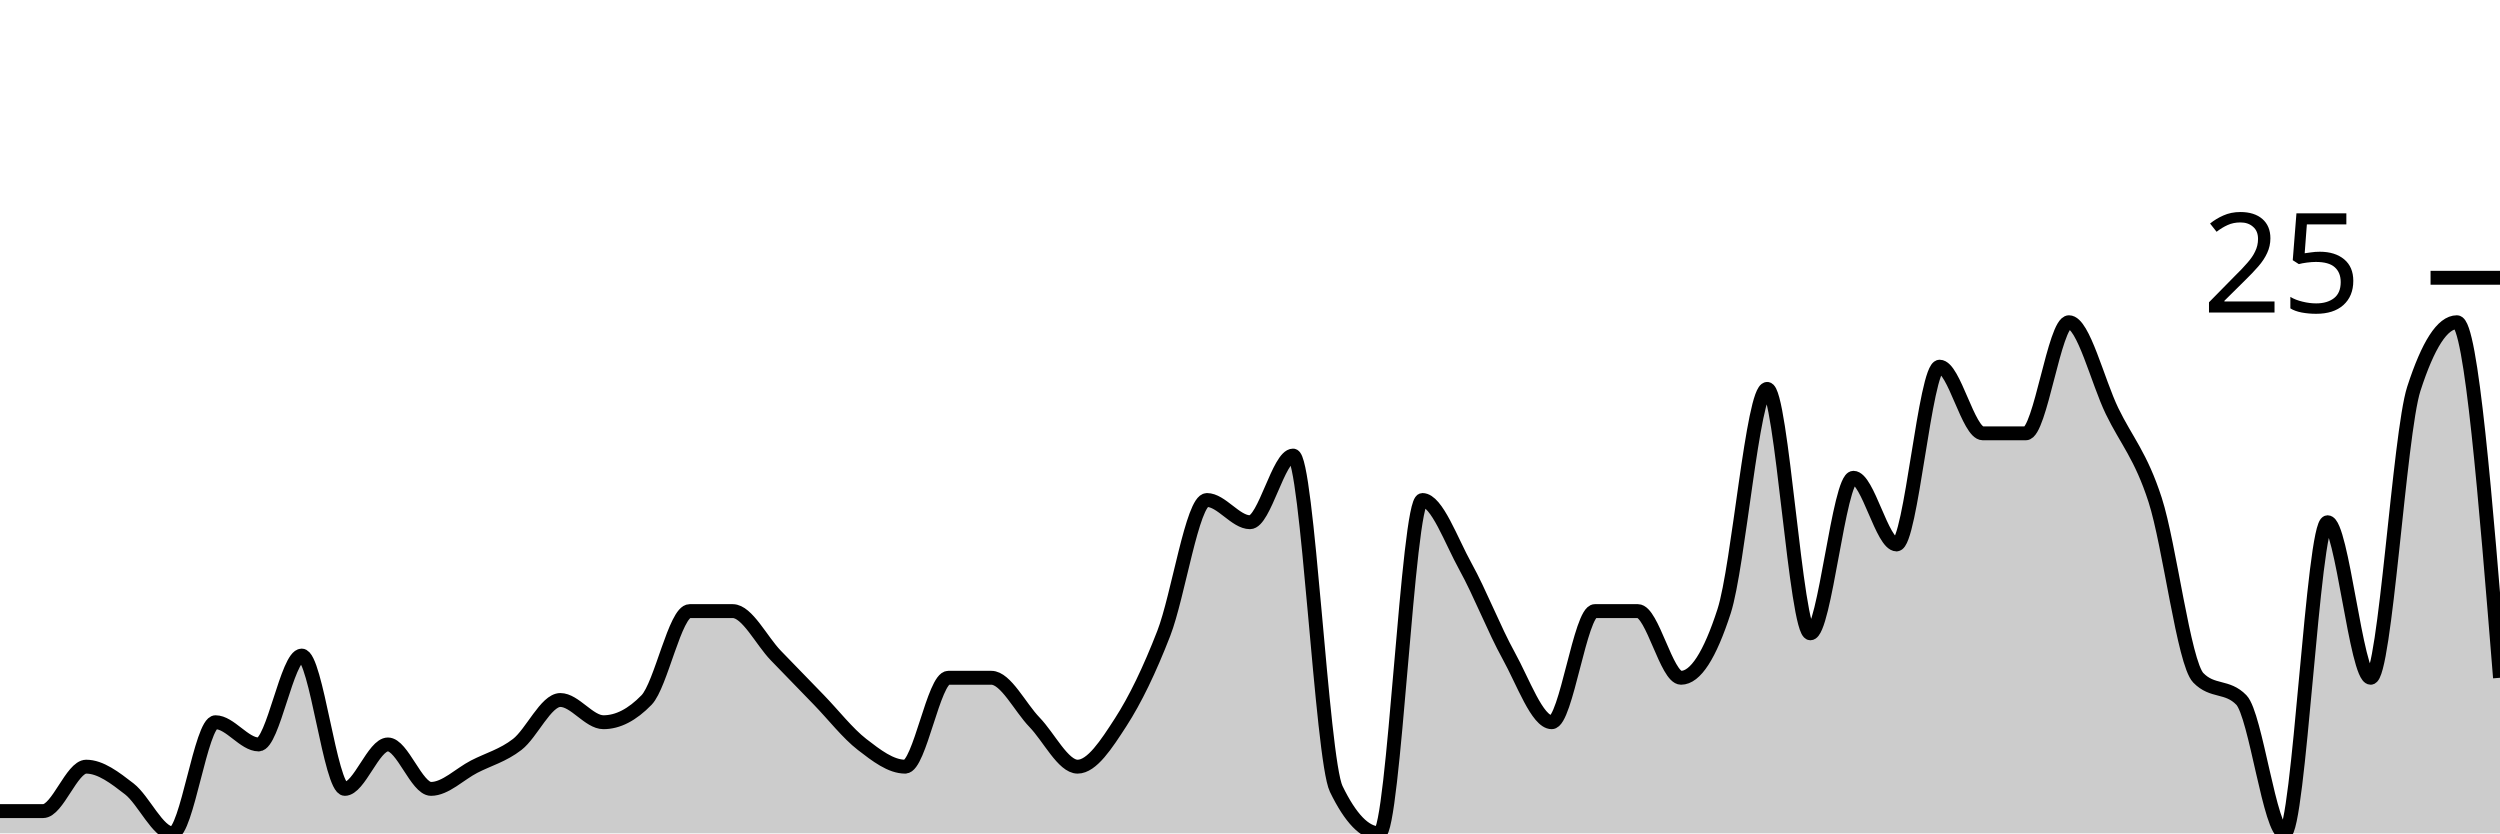
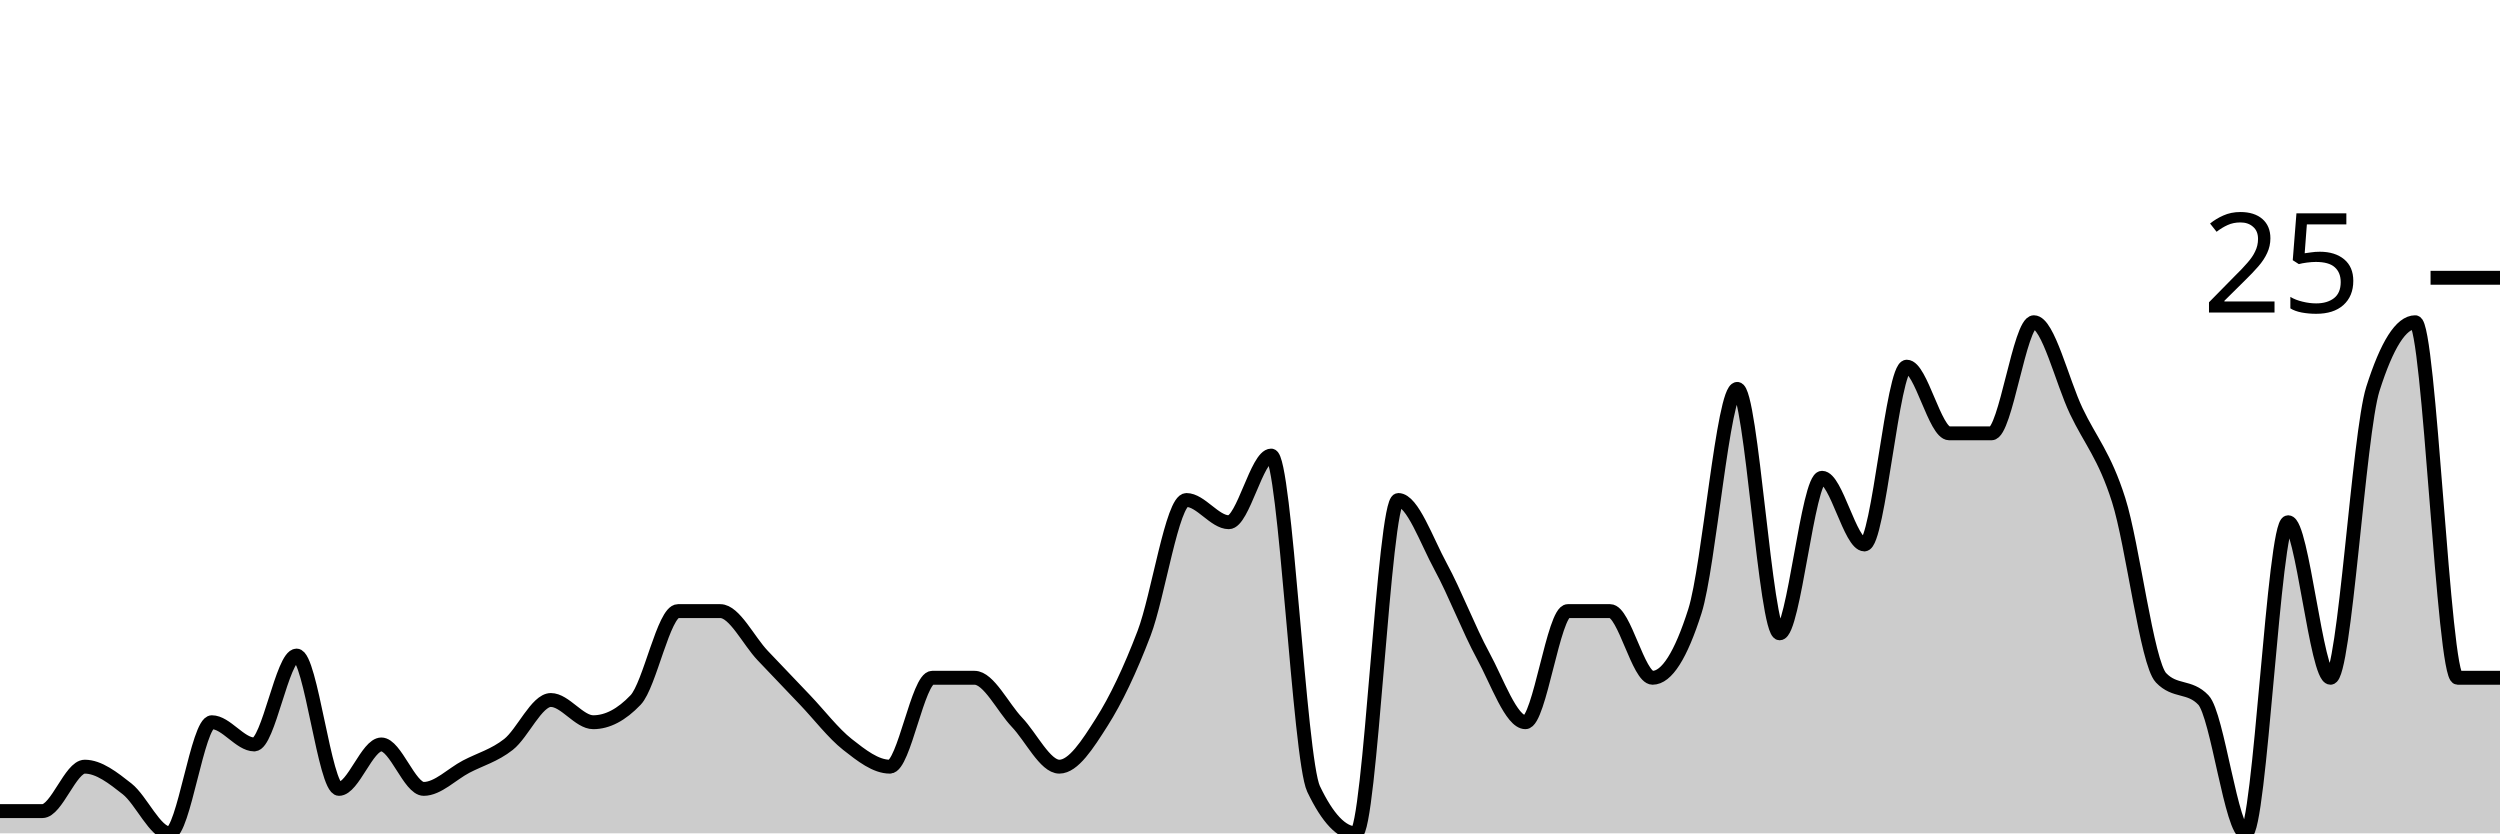
<svg xmlns="http://www.w3.org/2000/svg" viewBox="0 0 180 60">
  <g transform="translate(0,20)">
-     <path class="area" fill="rgba(0, 0, 0, 0.2)" d="M0,38.4C1.034,38.4,2.069,38.4,3.103,38.4C4.138,38.4,5.172,35.2,6.207,35.2C7.241,35.2,8.276,36,9.31,36.8C10.345,37.6,11.379,40,12.414,40C13.448,40,14.483,32,15.517,32C16.552,32,17.586,33.6,18.621,33.6C19.655,33.6,20.69,27.2,21.724,27.2C22.759,27.2,23.793,36.8,24.828,36.8C25.862,36.8,26.897,33.6,27.931,33.6C28.966,33.6,30,36.8,31.034,36.8C32.069,36.8,33.103,35.733,34.138,35.2C35.172,34.667,36.207,34.4,37.241,33.6C38.276,32.8,39.31,30.4,40.345,30.4C41.379,30.4,42.414,32,43.448,32C44.483,32,45.517,31.467,46.552,30.4C47.586,29.333,48.621,24,49.655,24C50.69,24,51.724,24,52.759,24C53.793,24,54.828,26.133,55.862,27.2C56.897,28.267,57.931,29.333,58.966,30.4C60,31.467,61.034,32.8,62.069,33.6C63.103,34.4,64.138,35.2,65.172,35.2C66.207,35.2,67.241,28.8,68.276,28.8C69.31,28.8,70.345,28.8,71.379,28.8C72.414,28.8,73.448,30.933,74.483,32C75.517,33.067,76.552,35.2,77.586,35.2C78.621,35.2,79.655,33.6,80.69,32C81.724,30.4,82.759,28.267,83.793,25.6C84.828,22.933,85.862,16,86.897,16C87.931,16,88.966,17.6,90,17.6C91.034,17.6,92.069,12.8,93.103,12.8C94.138,12.8,95.172,34.667,96.207,36.8C97.241,38.933,98.276,40,99.31,40C100.345,40,101.379,16,102.414,16C103.448,16,104.483,18.933,105.517,20.8C106.552,22.667,107.586,25.333,108.621,27.2C109.655,29.067,110.69,32,111.724,32C112.759,32,113.793,24,114.828,24C115.862,24,116.897,24,117.931,24C118.966,24,120,28.8,121.034,28.8C122.069,28.8,123.103,27.2,124.138,24C125.172,20.8,126.207,8,127.241,8C128.276,8,129.31,25.6,130.345,25.6C131.379,25.6,132.414,14.4,133.448,14.4C134.483,14.4,135.517,19.2,136.552,19.2C137.586,19.2,138.621,6.4,139.655,6.4C140.69,6.4,141.724,11.2,142.759,11.2C143.793,11.2,144.828,11.2,145.862,11.2C146.897,11.2,147.931,3.2,148.966,3.2C150,3.2,151.034,7.467,152.069,9.6C153.103,11.733,154.138,12.8,155.172,16C156.207,19.2,157.241,27.733,158.276,28.8C159.31,29.867,160.345,29.333,161.379,30.4C162.414,31.467,163.448,40,164.483,40C165.517,40,166.552,17.6,167.586,17.6C168.621,17.6,169.655,28.8,170.69,28.8C171.724,28.8,172.759,11.2,173.793,8C174.828,4.8,175.862,3.2,176.897,3.2C177.931,3.2,178.966,16,180,28.8L180,40C178.966,40,177.931,40,176.897,40C175.862,40,174.828,40,173.793,40C172.759,40,171.724,40,170.69,40C169.655,40,168.621,40,167.586,40C166.552,40,165.517,40,164.483,40C163.448,40,162.414,40,161.379,40C160.345,40,159.31,40,158.276,40C157.241,40,156.207,40,155.172,40C154.138,40,153.103,40,152.069,40C151.034,40,150,40,148.966,40C147.931,40,146.897,40,145.862,40C144.828,40,143.793,40,142.759,40C141.724,40,140.69,40,139.655,40C138.621,40,137.586,40,136.552,40C135.517,40,134.483,40,133.448,40C132.414,40,131.379,40,130.345,40C129.31,40,128.276,40,127.241,40C126.207,40,125.172,40,124.138,40C123.103,40,122.069,40,121.034,40C120,40,118.966,40,117.931,40C116.897,40,115.862,40,114.828,40C113.793,40,112.759,40,111.724,40C110.69,40,109.655,40,108.621,40C107.586,40,106.552,40,105.517,40C104.483,40,103.448,40,102.414,40C101.379,40,100.345,40,99.31,40C98.276,40,97.241,40,96.207,40C95.172,40,94.138,40,93.103,40C92.069,40,91.034,40,90,40C88.966,40,87.931,40,86.897,40C85.862,40,84.828,40,83.793,40C82.759,40,81.724,40,80.69,40C79.655,40,78.621,40,77.586,40C76.552,40,75.517,40,74.483,40C73.448,40,72.414,40,71.379,40C70.345,40,69.31,40,68.276,40C67.241,40,66.207,40,65.172,40C64.138,40,63.103,40,62.069,40C61.034,40,60,40,58.966,40C57.931,40,56.897,40,55.862,40C54.828,40,53.793,40,52.759,40C51.724,40,50.69,40,49.655,40C48.621,40,47.586,40,46.552,40C45.517,40,44.483,40,43.448,40C42.414,40,41.379,40,40.345,40C39.31,40,38.276,40,37.241,40C36.207,40,35.172,40,34.138,40C33.103,40,32.069,40,31.034,40C30,40,28.966,40,27.931,40C26.897,40,25.862,40,24.828,40C23.793,40,22.759,40,21.724,40C20.69,40,19.655,40,18.621,40C17.586,40,16.552,40,15.517,40C14.483,40,13.448,40,12.414,40C11.379,40,10.345,40,9.31,40C8.276,40,7.241,40,6.207,40C5.172,40,4.138,40,3.103,40C2.069,40,1.034,40,0,40Z" />
-     <path class="line" stroke="black" fill="none" d="M0,38.4C1.034,38.4,2.069,38.4,3.103,38.4C4.138,38.4,5.172,35.2,6.207,35.2C7.241,35.2,8.276,36,9.31,36.8C10.345,37.6,11.379,40,12.414,40C13.448,40,14.483,32,15.517,32C16.552,32,17.586,33.6,18.621,33.6C19.655,33.6,20.69,27.2,21.724,27.2C22.759,27.2,23.793,36.8,24.828,36.8C25.862,36.8,26.897,33.6,27.931,33.6C28.966,33.6,30,36.8,31.034,36.8C32.069,36.8,33.103,35.733,34.138,35.2C35.172,34.667,36.207,34.4,37.241,33.6C38.276,32.8,39.31,30.4,40.345,30.4C41.379,30.4,42.414,32,43.448,32C44.483,32,45.517,31.467,46.552,30.4C47.586,29.333,48.621,24,49.655,24C50.69,24,51.724,24,52.759,24C53.793,24,54.828,26.133,55.862,27.2C56.897,28.267,57.931,29.333,58.966,30.4C60,31.467,61.034,32.8,62.069,33.6C63.103,34.4,64.138,35.2,65.172,35.2C66.207,35.2,67.241,28.8,68.276,28.8C69.31,28.8,70.345,28.8,71.379,28.8C72.414,28.8,73.448,30.933,74.483,32C75.517,33.067,76.552,35.2,77.586,35.2C78.621,35.2,79.655,33.6,80.69,32C81.724,30.4,82.759,28.267,83.793,25.6C84.828,22.933,85.862,16,86.897,16C87.931,16,88.966,17.6,90,17.6C91.034,17.6,92.069,12.8,93.103,12.8C94.138,12.8,95.172,34.667,96.207,36.8C97.241,38.933,98.276,40,99.31,40C100.345,40,101.379,16,102.414,16C103.448,16,104.483,18.933,105.517,20.8C106.552,22.667,107.586,25.333,108.621,27.2C109.655,29.067,110.69,32,111.724,32C112.759,32,113.793,24,114.828,24C115.862,24,116.897,24,117.931,24C118.966,24,120,28.8,121.034,28.8C122.069,28.8,123.103,27.2,124.138,24C125.172,20.8,126.207,8,127.241,8C128.276,8,129.31,25.6,130.345,25.6C131.379,25.6,132.414,14.4,133.448,14.4C134.483,14.4,135.517,19.2,136.552,19.2C137.586,19.2,138.621,6.4,139.655,6.4C140.69,6.4,141.724,11.2,142.759,11.2C143.793,11.2,144.828,11.2,145.862,11.2C146.897,11.2,147.931,3.2,148.966,3.2C150,3.2,151.034,7.467,152.069,9.6C153.103,11.733,154.138,12.8,155.172,16C156.207,19.2,157.241,27.733,158.276,28.8C159.31,29.867,160.345,29.333,161.379,30.4C162.414,31.467,163.448,40,164.483,40C165.517,40,166.552,17.6,167.586,17.6C168.621,17.6,169.655,28.8,170.69,28.8C171.724,28.8,172.759,11.2,173.793,8C174.828,4.8,175.862,3.2,176.897,3.2C177.931,3.2,178.966,16,180,28.8" />
+     <path class="area" fill="rgba(0, 0, 0, 0.2)" d="M0,38.4C1.017,38.4,2.034,38.4,3.051,38.4C4.068,38.4,5.085,35.2,6.102,35.2C7.119,35.2,8.136,36,9.153,36.8C10.169,37.6,11.186,40,12.203,40C13.22,40,14.237,32,15.254,32C16.271,32,17.288,33.6,18.305,33.6C19.322,33.6,20.339,27.2,21.356,27.2C22.373,27.2,23.39,36.8,24.407,36.8C25.424,36.8,26.441,33.6,27.458,33.6C28.475,33.6,29.492,36.8,30.508,36.8C31.525,36.8,32.542,35.733,33.559,35.2C34.576,34.667,35.593,34.4,36.61,33.6C37.627,32.8,38.644,30.4,39.661,30.4C40.678,30.4,41.695,32,42.712,32C43.729,32,44.746,31.467,45.763,30.4C46.78,29.333,47.797,24,48.814,24C49.831,24,50.847,24,51.864,24C52.881,24,53.898,26.133,54.915,27.2C55.932,28.267,56.949,29.333,57.966,30.4C58.983,31.467,60,32.8,61.017,33.6C62.034,34.4,63.051,35.2,64.068,35.2C65.085,35.2,66.102,28.8,67.119,28.8C68.136,28.8,69.153,28.8,70.169,28.8C71.186,28.8,72.203,30.933,73.22,32C74.237,33.067,75.254,35.2,76.271,35.2C77.288,35.2,78.305,33.6,79.322,32C80.339,30.4,81.356,28.267,82.373,25.6C83.39,22.933,84.407,16,85.424,16C86.441,16,87.458,17.6,88.475,17.6C89.492,17.6,90.508,12.8,91.525,12.8C92.542,12.8,93.559,34.667,94.576,36.8C95.593,38.933,96.61,40,97.627,40C98.644,40,99.661,16,100.678,16C101.695,16,102.712,18.933,103.729,20.8C104.746,22.667,105.763,25.333,106.78,27.2C107.797,29.067,108.814,32,109.831,32C110.847,32,111.864,24,112.881,24C113.898,24,114.915,24,115.932,24C116.949,24,117.966,28.8,118.983,28.8C120,28.8,121.017,27.2,122.034,24C123.051,20.8,124.068,8,125.085,8C126.102,8,127.119,25.6,128.136,25.6C129.153,25.6,130.169,14.4,131.186,14.4C132.203,14.4,133.22,19.2,134.237,19.2C135.254,19.2,136.271,6.4,137.288,6.4C138.305,6.4,139.322,11.2,140.339,11.2C141.356,11.2,142.373,11.2,143.39,11.2C144.407,11.2,145.424,3.2,146.441,3.2C147.458,3.2,148.475,7.467,149.492,9.6C150.508,11.733,151.525,12.8,152.542,16C153.559,19.2,154.576,27.733,155.593,28.8C156.61,29.867,157.627,29.333,158.644,30.4C159.661,31.467,160.678,40,161.695,40C162.712,40,163.729,17.6,164.746,17.6C165.763,17.6,166.78,28.8,167.797,28.8C168.814,28.8,169.831,11.2,170.847,8C171.864,4.8,172.881,3.2,173.898,3.2C174.915,3.2,175.932,28.8,176.949,28.8C177.966,28.8,178.983,28.8,180,28.8L180,40C178.983,40,177.966,40,176.949,40C175.932,40,174.915,40,173.898,40C172.881,40,171.864,40,170.847,40C169.831,40,168.814,40,167.797,40C166.78,40,165.763,40,164.746,40C163.729,40,162.712,40,161.695,40C160.678,40,159.661,40,158.644,40C157.627,40,156.61,40,155.593,40C154.576,40,153.559,40,152.542,40C151.525,40,150.508,40,149.492,40C148.475,40,147.458,40,146.441,40C145.424,40,144.407,40,143.39,40C142.373,40,141.356,40,140.339,40C139.322,40,138.305,40,137.288,40C136.271,40,135.254,40,134.237,40C133.22,40,132.203,40,131.186,40C130.169,40,129.153,40,128.136,40C127.119,40,126.102,40,125.085,40C124.068,40,123.051,40,122.034,40C121.017,40,120,40,118.983,40C117.966,40,116.949,40,115.932,40C114.915,40,113.898,40,112.881,40C111.864,40,110.847,40,109.831,40C108.814,40,107.797,40,106.78,40C105.763,40,104.746,40,103.729,40C102.712,40,101.695,40,100.678,40C99.661,40,98.644,40,97.627,40C96.61,40,95.593,40,94.576,40C93.559,40,92.542,40,91.525,40C90.508,40,89.492,40,88.475,40C87.458,40,86.441,40,85.424,40C84.407,40,83.39,40,82.373,40C81.356,40,80.339,40,79.322,40C78.305,40,77.288,40,76.271,40C75.254,40,74.237,40,73.22,40C72.203,40,71.186,40,70.169,40C69.153,40,68.136,40,67.119,40C66.102,40,65.085,40,64.068,40C63.051,40,62.034,40,61.017,40C60,40,58.983,40,57.966,40C56.949,40,55.932,40,54.915,40C53.898,40,52.881,40,51.864,40C50.847,40,49.831,40,48.814,40C47.797,40,46.78,40,45.763,40C44.746,40,43.729,40,42.712,40C41.695,40,40.678,40,39.661,40C38.644,40,37.627,40,36.61,40C35.593,40,34.576,40,33.559,40C32.542,40,31.525,40,30.508,40C29.492,40,28.475,40,27.458,40C26.441,40,25.424,40,24.407,40C23.39,40,22.373,40,21.356,40C20.339,40,19.322,40,18.305,40C17.288,40,16.271,40,15.254,40C14.237,40,13.22,40,12.203,40C11.186,40,10.169,40,9.153,40C8.136,40,7.119,40,6.102,40C5.085,40,4.068,40,3.051,40C2.034,40,1.017,40,0,40Z" />
+     <path class="line" stroke="black" fill="none" d="M0,38.4C1.017,38.4,2.034,38.4,3.051,38.4C4.068,38.4,5.085,35.2,6.102,35.2C7.119,35.2,8.136,36,9.153,36.8C10.169,37.6,11.186,40,12.203,40C13.22,40,14.237,32,15.254,32C16.271,32,17.288,33.6,18.305,33.6C19.322,33.6,20.339,27.2,21.356,27.2C22.373,27.2,23.39,36.8,24.407,36.8C25.424,36.8,26.441,33.6,27.458,33.6C28.475,33.6,29.492,36.8,30.508,36.8C31.525,36.8,32.542,35.733,33.559,35.2C34.576,34.667,35.593,34.4,36.61,33.6C37.627,32.8,38.644,30.4,39.661,30.4C40.678,30.4,41.695,32,42.712,32C43.729,32,44.746,31.467,45.763,30.4C46.78,29.333,47.797,24,48.814,24C49.831,24,50.847,24,51.864,24C52.881,24,53.898,26.133,54.915,27.2C55.932,28.267,56.949,29.333,57.966,30.4C58.983,31.467,60,32.8,61.017,33.6C62.034,34.4,63.051,35.2,64.068,35.2C65.085,35.2,66.102,28.8,67.119,28.8C68.136,28.8,69.153,28.8,70.169,28.8C71.186,28.8,72.203,30.933,73.22,32C74.237,33.067,75.254,35.2,76.271,35.2C77.288,35.2,78.305,33.6,79.322,32C80.339,30.4,81.356,28.267,82.373,25.6C83.39,22.933,84.407,16,85.424,16C86.441,16,87.458,17.6,88.475,17.6C89.492,17.6,90.508,12.8,91.525,12.8C92.542,12.8,93.559,34.667,94.576,36.8C95.593,38.933,96.61,40,97.627,40C98.644,40,99.661,16,100.678,16C101.695,16,102.712,18.933,103.729,20.8C104.746,22.667,105.763,25.333,106.78,27.2C107.797,29.067,108.814,32,109.831,32C110.847,32,111.864,24,112.881,24C113.898,24,114.915,24,115.932,24C116.949,24,117.966,28.8,118.983,28.8C120,28.8,121.017,27.2,122.034,24C123.051,20.8,124.068,8,125.085,8C126.102,8,127.119,25.6,128.136,25.6C129.153,25.6,130.169,14.4,131.186,14.4C132.203,14.4,133.22,19.2,134.237,19.2C135.254,19.2,136.271,6.4,137.288,6.4C138.305,6.4,139.322,11.2,140.339,11.2C141.356,11.2,142.373,11.2,143.39,11.2C144.407,11.2,145.424,3.2,146.441,3.2C147.458,3.2,148.475,7.467,149.492,9.6C150.508,11.733,151.525,12.8,152.542,16C153.559,19.2,154.576,27.733,155.593,28.8C156.61,29.867,157.627,29.333,158.644,30.4C159.661,31.467,160.678,40,161.695,40C162.712,40,163.729,17.6,164.746,17.6C165.763,17.6,166.78,28.8,167.797,28.8C168.814,28.8,169.831,11.2,170.847,8C171.864,4.8,172.881,3.2,173.898,3.2C174.915,3.2,175.932,28.8,176.949,28.8C177.966,28.8,178.983,28.8,180,28.8" />
    <path class="axis-ceiling" stroke-width="1" stroke="black" fill="none" d="M175,0L180,0" />
    <text class="axis-ceiling-label" font-family="sans-serif" text-anchor="end" font-size="10px" x="170" y="2.5">25</text>
  </g>
</svg>
